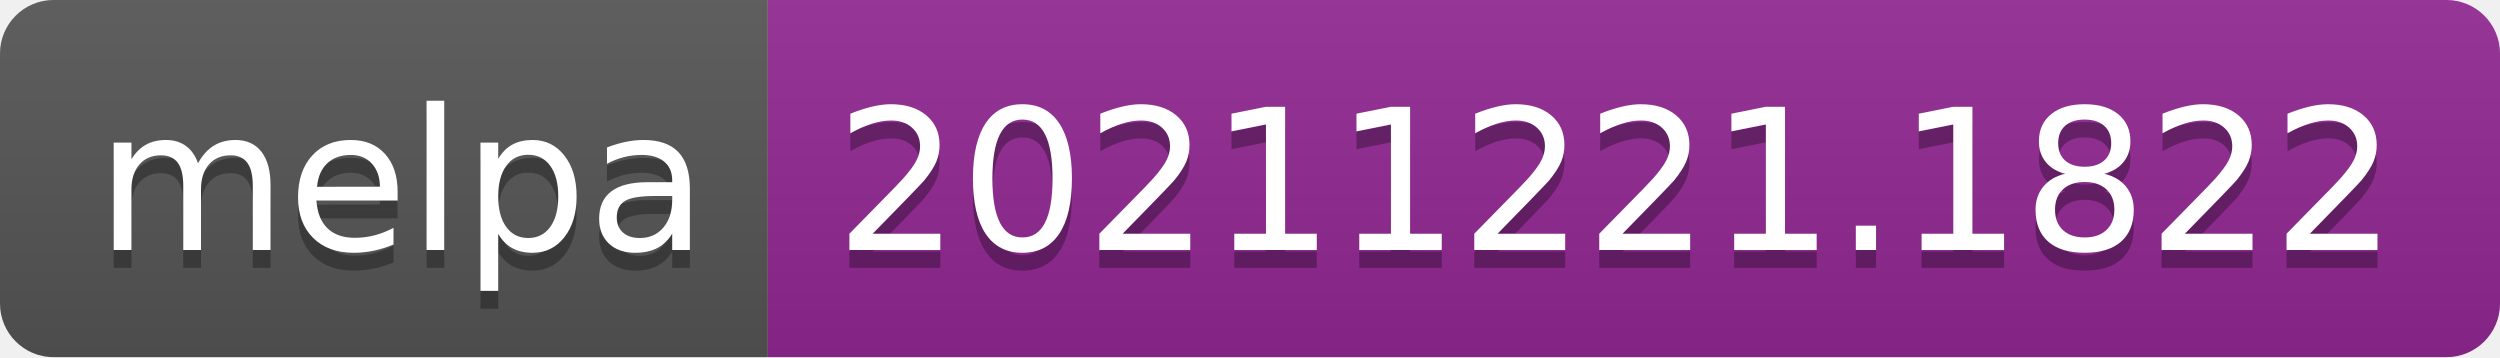
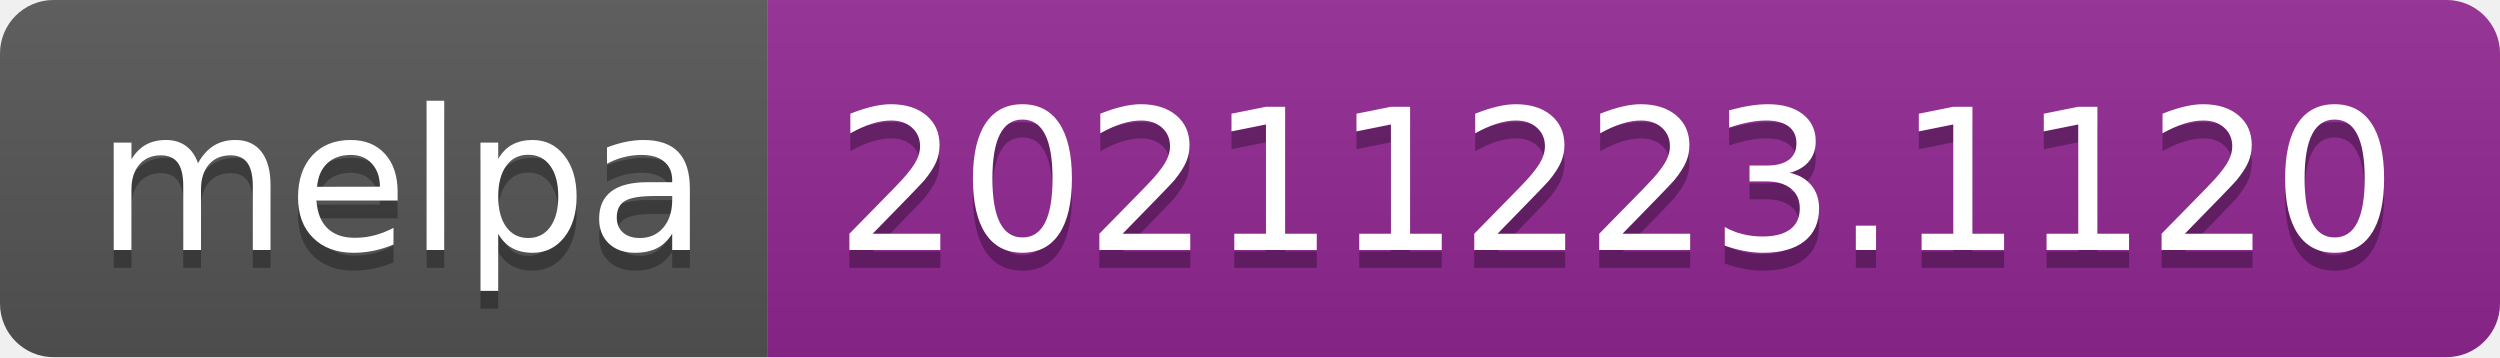
- <svg xmlns="http://www.w3.org/2000/svg" width="140" height="20" role="img" aria-label="melpa: 20211221.1822">
+ <svg xmlns="http://www.w3.org/2000/svg" width="140" height="20" role="img" aria-label="melpa: 20211223.1120">
  <linearGradient id="s" x2="0" y2="100%">
    <stop offset="0" stop-color="#bbb" stop-opacity=".1" />
    <stop offset="1" stop-opacity=".1" />
  </linearGradient>
  <clipPath id="r">
    <rect width="140" height="20" rx="3" fill="#fff" />
  </clipPath>
  <g clip-path="url(#r)">
    <rect width="43" height="20" fill="#555" />
    <rect x="43" width="97" height="20" fill="#922793" />
    <rect width="140" height="20" fill="url(#s)" />
  </g>
  <g fill="#fff" text-anchor="middle" font-family="Verdana,Geneva,DejaVu Sans,sans-serif" text-rendering="geometricPrecision" font-size="110">
    <text aria-hidden="true" x="225" y="150" fill="#010101" fill-opacity=".3" transform="scale(.1)" textLength="330">melpa</text>
    <text x="225" y="140" transform="scale(.1)" fill="#fff" textLength="330">melpa</text>
-     <text aria-hidden="true" x="905" y="150" fill="#010101" fill-opacity=".3" transform="scale(.1)" textLength="870">20211221.1822</text>
-     <text x="905" y="140" transform="scale(.1)" fill="#fff" textLength="870">20211221.1822</text>
+     <text aria-hidden="true" x="905" y="150" fill="#010101" fill-opacity=".3" transform="scale(.1)" textLength="870">20211223.1120</text>
+     <text x="905" y="140" transform="scale(.1)" fill="#fff" textLength="870">20211223.1120</text>
  </g>
</svg>
